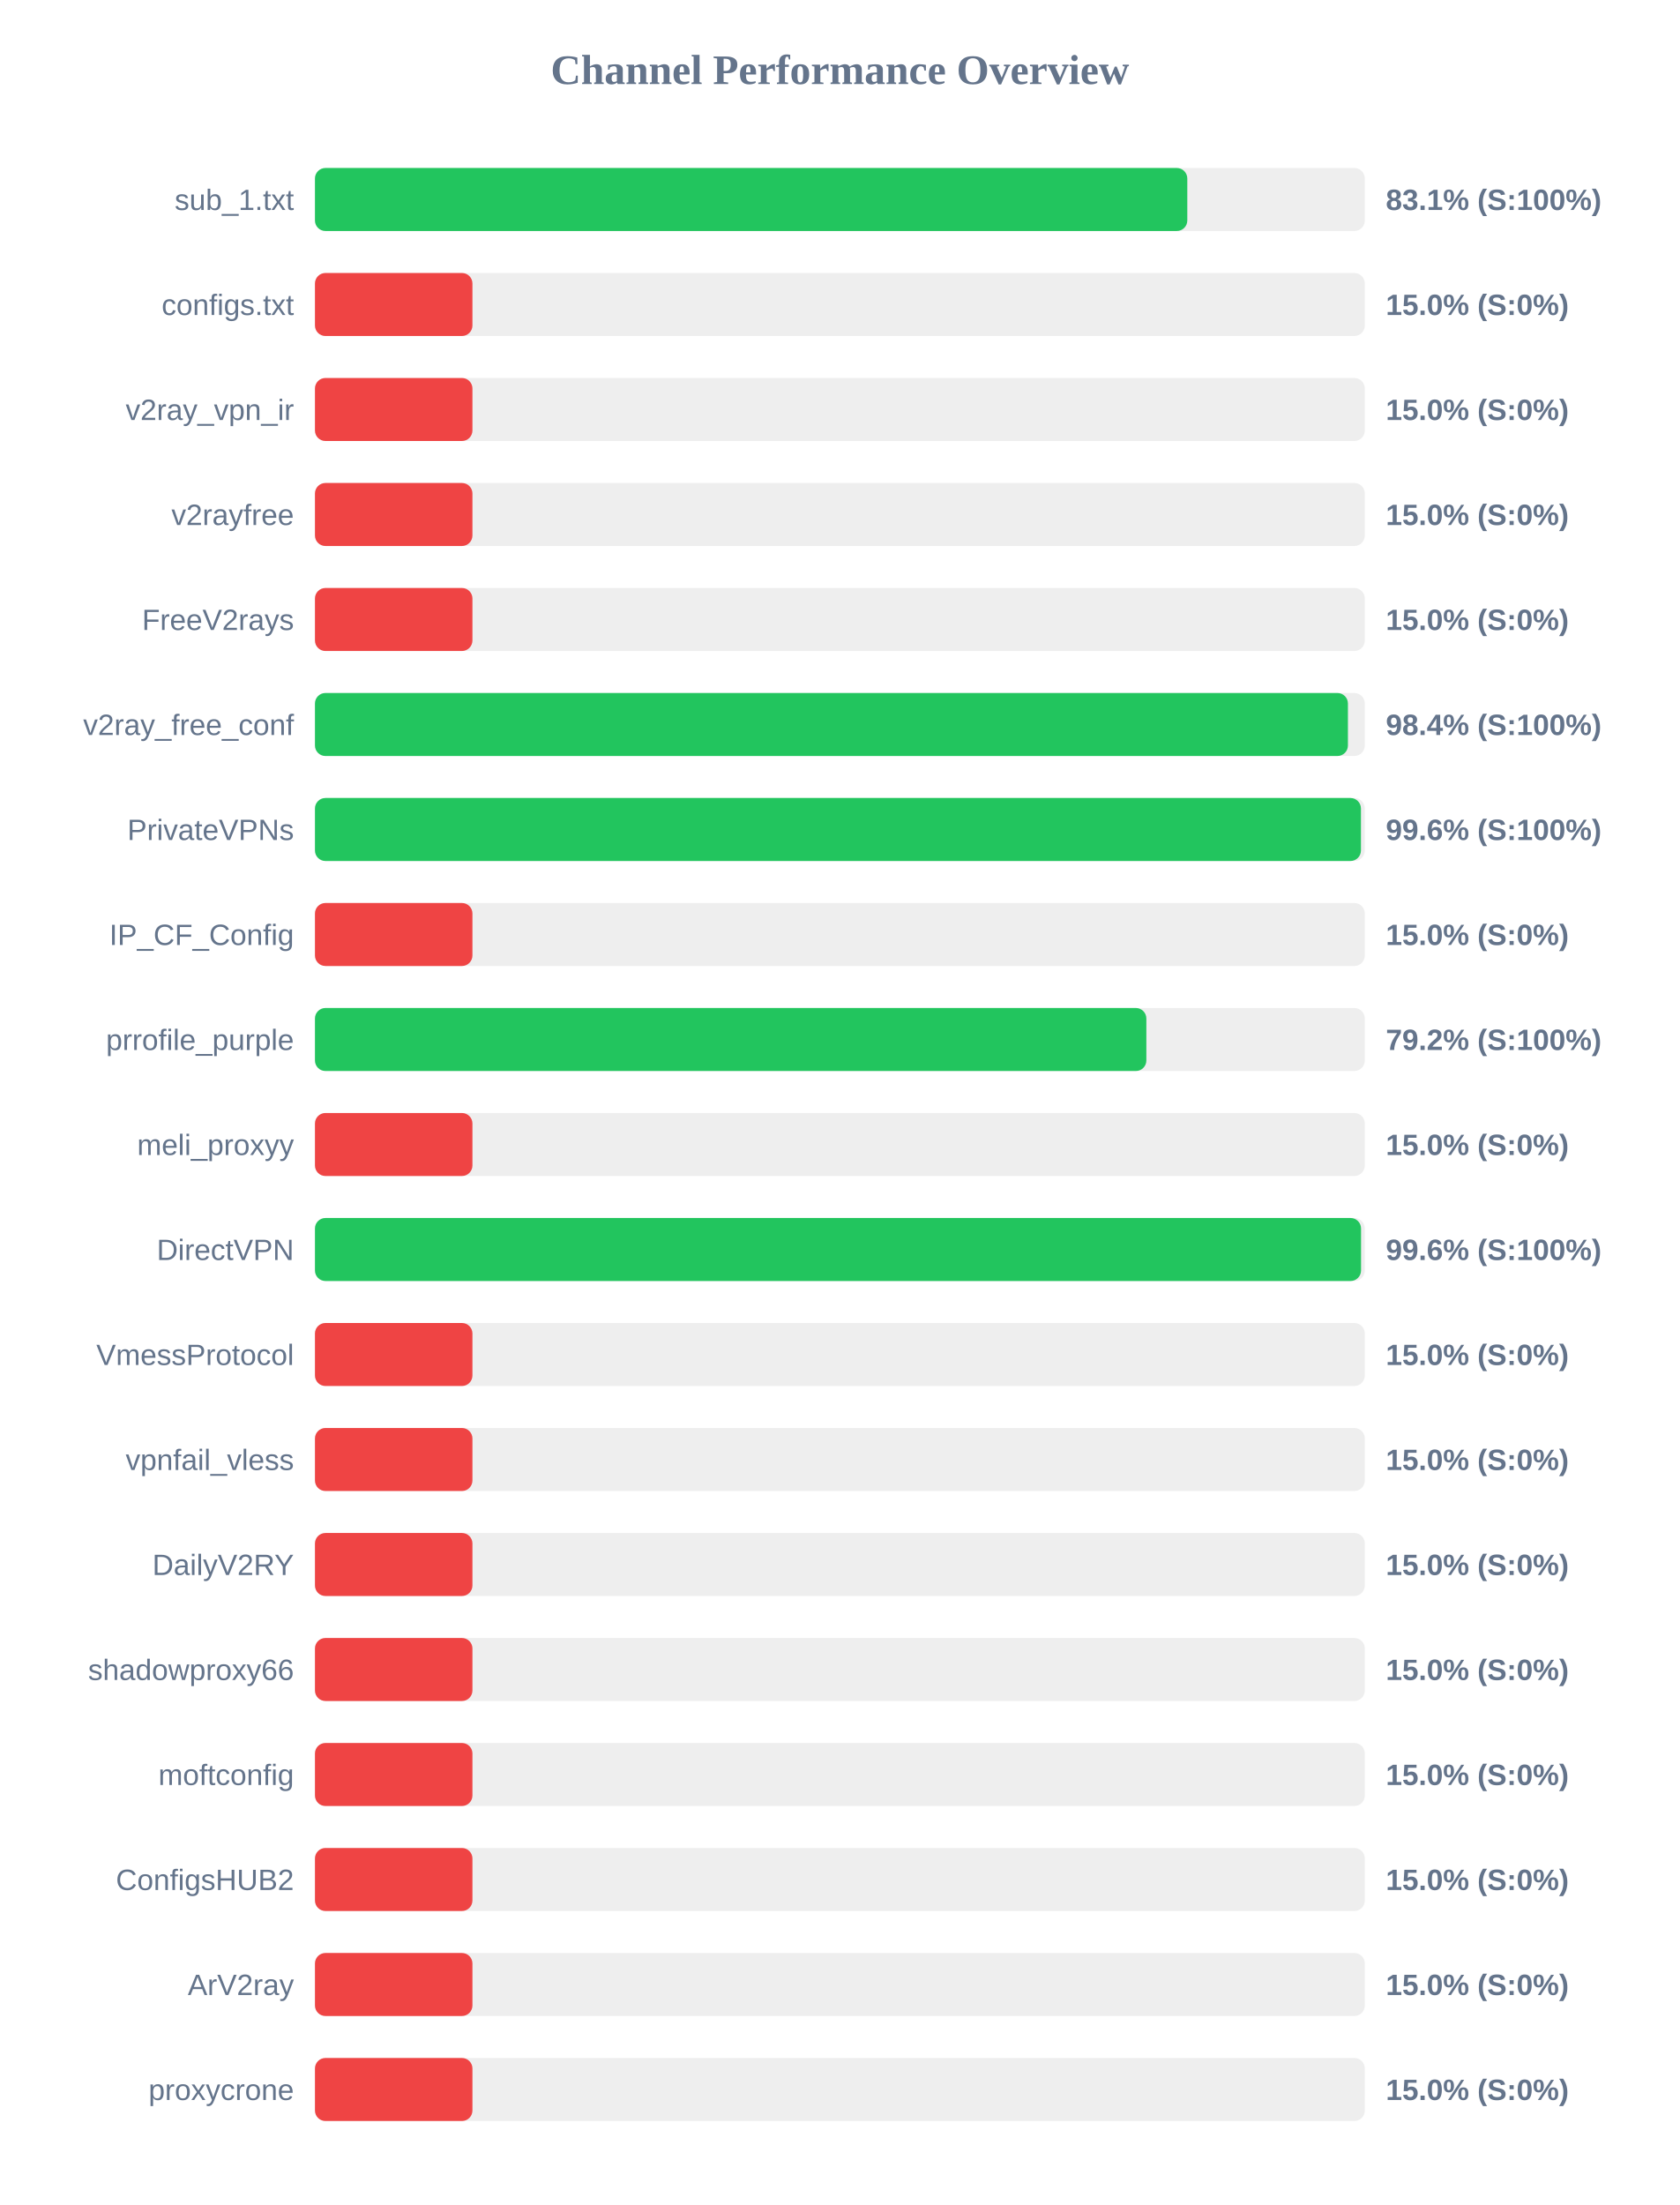
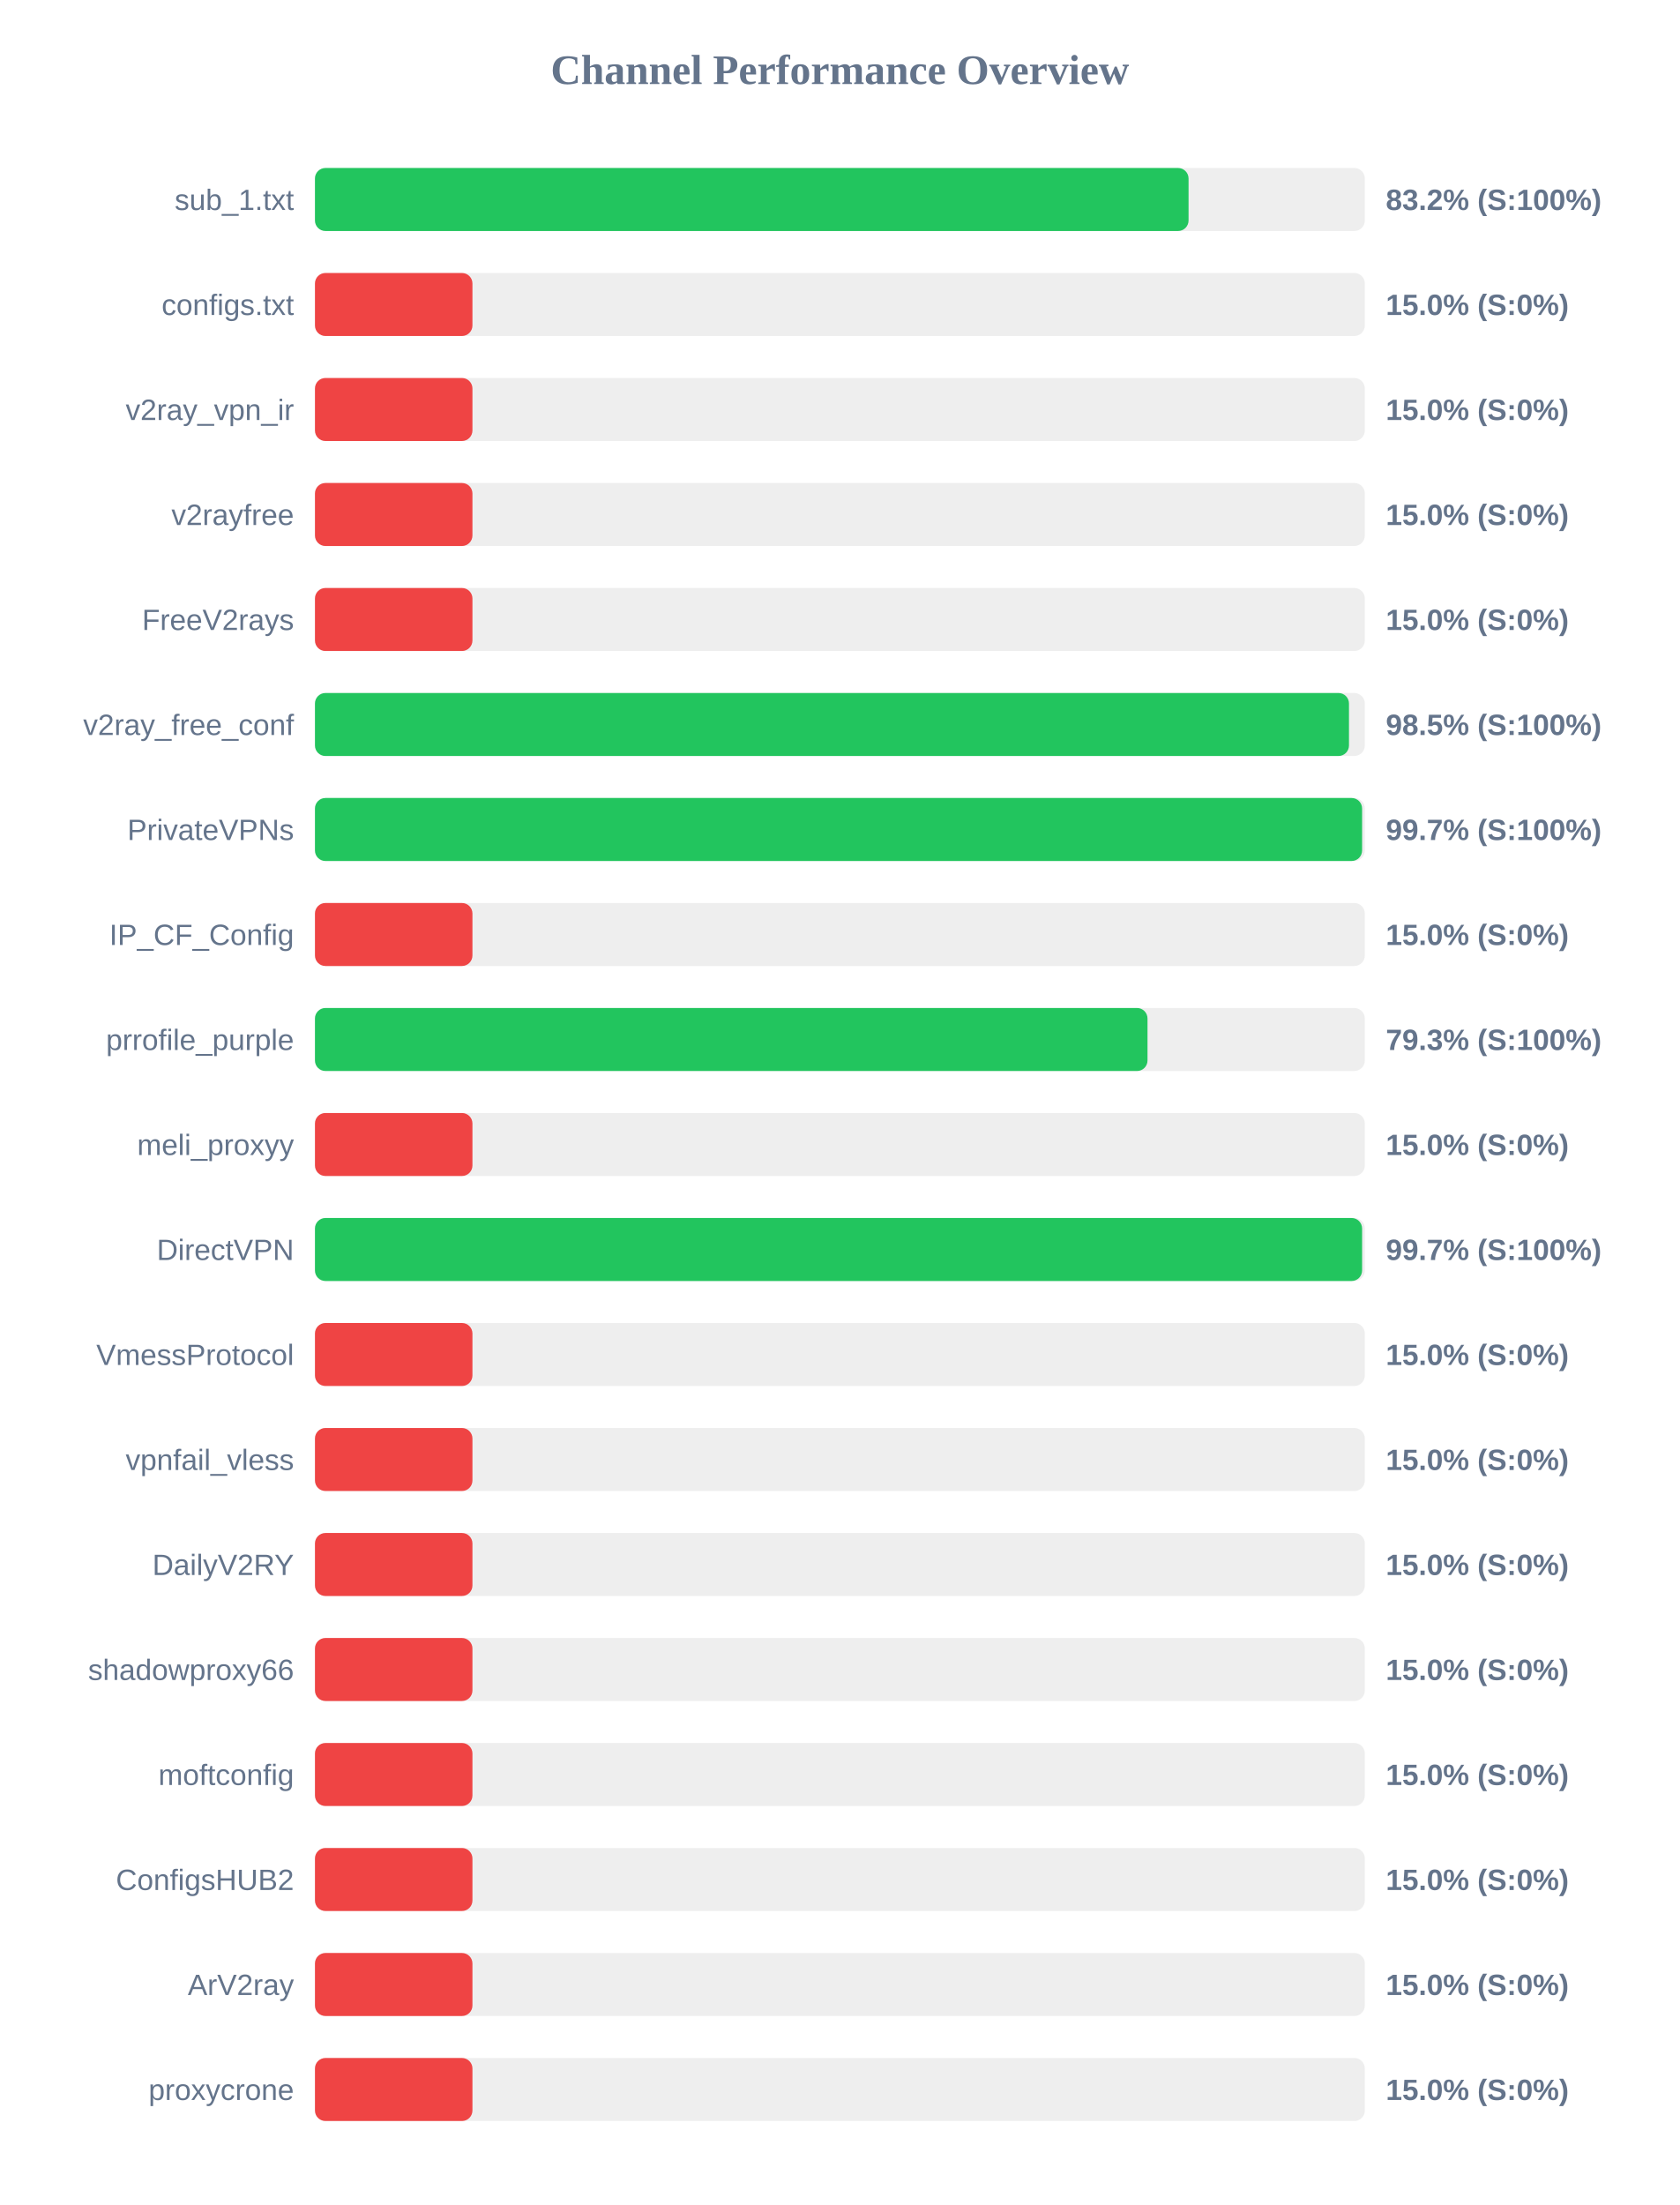
<svg xmlns="http://www.w3.org/2000/svg" width="800" height="1050" version="1.1">
  <style>
        .row { font: 14px Arial; fill: #64748b; }
        .score { font: bold 14px Arial; fill: #64748b; }
    </style>
  <text x="400" y="40" text-anchor="middle" font-size="20px" font-weight="bold" fill="#64748b">Channel Performance Overview</text>
  <rect x="150" y="80" width="500" height="30" fill="#eee" rx="5" />
-   <rect x="150" y="80" width="415.45" height="30" fill="#22c55e" rx="5" />
+   <rect x="150" y="80" width="416.05" height="30" fill="#22c55e" rx="5" />
  <text x="140" y="100" text-anchor="end" class="row">sub_1.txt</text>
-   <text x="660" y="100" text-anchor="start" class="score">83.1% (S:100%)</text>
+   <text x="660" y="100" text-anchor="start" class="score">83.2% (S:100%)</text>
  <rect x="150" y="130" width="500" height="30" fill="#eee" rx="5" />
  <rect x="150" y="130" width="75.0" height="30" fill="#ef4444" rx="5" />
  <text x="140" y="150" text-anchor="end" class="row">configs.txt</text>
  <text x="660" y="150" text-anchor="start" class="score">15.0% (S:0%)</text>
  <rect x="150" y="180" width="500" height="30" fill="#eee" rx="5" />
  <rect x="150" y="180" width="75.0" height="30" fill="#ef4444" rx="5" />
  <text x="140" y="200" text-anchor="end" class="row">v2ray_vpn_ir</text>
  <text x="660" y="200" text-anchor="start" class="score">15.0% (S:0%)</text>
  <rect x="150" y="230" width="500" height="30" fill="#eee" rx="5" />
  <rect x="150" y="230" width="75.0" height="30" fill="#ef4444" rx="5" />
  <text x="140" y="250" text-anchor="end" class="row">v2rayfree</text>
  <text x="660" y="250" text-anchor="start" class="score">15.0% (S:0%)</text>
  <rect x="150" y="280" width="500" height="30" fill="#eee" rx="5" />
  <rect x="150" y="280" width="75.0" height="30" fill="#ef4444" rx="5" />
  <text x="140" y="300" text-anchor="end" class="row">FreeV2rays</text>
  <text x="660" y="300" text-anchor="start" class="score">15.0% (S:0%)</text>
  <rect x="150" y="330" width="500" height="30" fill="#eee" rx="5" />
-   <rect x="150" y="330" width="491.95" height="30" fill="#22c55e" rx="5" />
+   <rect x="150" y="330" width="492.45" height="30" fill="#22c55e" rx="5" />
  <text x="140" y="350" text-anchor="end" class="row">v2ray_free_conf</text>
-   <text x="660" y="350" text-anchor="start" class="score">98.4% (S:100%)</text>
+   <text x="660" y="350" text-anchor="start" class="score">98.5% (S:100%)</text>
  <rect x="150" y="380" width="500" height="30" fill="#eee" rx="5" />
-   <rect x="150" y="380" width="498.15" height="30" fill="#22c55e" rx="5" />
+   <rect x="150" y="380" width="498.7" height="30" fill="#22c55e" rx="5" />
  <text x="140" y="400" text-anchor="end" class="row">PrivateVPNs</text>
-   <text x="660" y="400" text-anchor="start" class="score">99.6% (S:100%)</text>
+   <text x="660" y="400" text-anchor="start" class="score">99.7% (S:100%)</text>
  <rect x="150" y="430" width="500" height="30" fill="#eee" rx="5" />
  <rect x="150" y="430" width="75.0" height="30" fill="#ef4444" rx="5" />
  <text x="140" y="450" text-anchor="end" class="row">IP_CF_Config</text>
  <text x="660" y="450" text-anchor="start" class="score">15.0% (S:0%)</text>
  <rect x="150" y="480" width="500" height="30" fill="#eee" rx="5" />
-   <rect x="150" y="480" width="395.95" height="30" fill="#22c55e" rx="5" />
+   <rect x="150" y="480" width="396.5" height="30" fill="#22c55e" rx="5" />
  <text x="140" y="500" text-anchor="end" class="row">prrofile_purple</text>
-   <text x="660" y="500" text-anchor="start" class="score">79.2% (S:100%)</text>
+   <text x="660" y="500" text-anchor="start" class="score">79.3% (S:100%)</text>
  <rect x="150" y="530" width="500" height="30" fill="#eee" rx="5" />
  <rect x="150" y="530" width="75.0" height="30" fill="#ef4444" rx="5" />
  <text x="140" y="550" text-anchor="end" class="row">meli_proxyy</text>
  <text x="660" y="550" text-anchor="start" class="score">15.0% (S:0%)</text>
  <rect x="150" y="580" width="500" height="30" fill="#eee" rx="5" />
-   <rect x="150" y="580" width="498.2" height="30" fill="#22c55e" rx="5" />
+   <rect x="150" y="580" width="498.7" height="30" fill="#22c55e" rx="5" />
  <text x="140" y="600" text-anchor="end" class="row">DirectVPN</text>
-   <text x="660" y="600" text-anchor="start" class="score">99.6% (S:100%)</text>
+   <text x="660" y="600" text-anchor="start" class="score">99.7% (S:100%)</text>
  <rect x="150" y="630" width="500" height="30" fill="#eee" rx="5" />
  <rect x="150" y="630" width="75.0" height="30" fill="#ef4444" rx="5" />
  <text x="140" y="650" text-anchor="end" class="row">VmessProtocol</text>
  <text x="660" y="650" text-anchor="start" class="score">15.0% (S:0%)</text>
  <rect x="150" y="680" width="500" height="30" fill="#eee" rx="5" />
  <rect x="150" y="680" width="75.0" height="30" fill="#ef4444" rx="5" />
  <text x="140" y="700" text-anchor="end" class="row">vpnfail_vless</text>
  <text x="660" y="700" text-anchor="start" class="score">15.0% (S:0%)</text>
  <rect x="150" y="730" width="500" height="30" fill="#eee" rx="5" />
  <rect x="150" y="730" width="75.0" height="30" fill="#ef4444" rx="5" />
  <text x="140" y="750" text-anchor="end" class="row">DailyV2RY</text>
  <text x="660" y="750" text-anchor="start" class="score">15.0% (S:0%)</text>
  <rect x="150" y="780" width="500" height="30" fill="#eee" rx="5" />
  <rect x="150" y="780" width="75.0" height="30" fill="#ef4444" rx="5" />
  <text x="140" y="800" text-anchor="end" class="row">shadowproxy66</text>
  <text x="660" y="800" text-anchor="start" class="score">15.0% (S:0%)</text>
  <rect x="150" y="830" width="500" height="30" fill="#eee" rx="5" />
  <rect x="150" y="830" width="75.0" height="30" fill="#ef4444" rx="5" />
  <text x="140" y="850" text-anchor="end" class="row">moftconfig</text>
  <text x="660" y="850" text-anchor="start" class="score">15.0% (S:0%)</text>
  <rect x="150" y="880" width="500" height="30" fill="#eee" rx="5" />
  <rect x="150" y="880" width="75.0" height="30" fill="#ef4444" rx="5" />
  <text x="140" y="900" text-anchor="end" class="row">ConfigsHUB2</text>
  <text x="660" y="900" text-anchor="start" class="score">15.0% (S:0%)</text>
  <rect x="150" y="930" width="500" height="30" fill="#eee" rx="5" />
  <rect x="150" y="930" width="75.0" height="30" fill="#ef4444" rx="5" />
  <text x="140" y="950" text-anchor="end" class="row">ArV2ray</text>
  <text x="660" y="950" text-anchor="start" class="score">15.0% (S:0%)</text>
  <rect x="150" y="980" width="500" height="30" fill="#eee" rx="5" />
  <rect x="150" y="980" width="75.0" height="30" fill="#ef4444" rx="5" />
  <text x="140" y="1000" text-anchor="end" class="row">proxycrone</text>
  <text x="660" y="1000" text-anchor="start" class="score">15.0% (S:0%)</text>
</svg>
